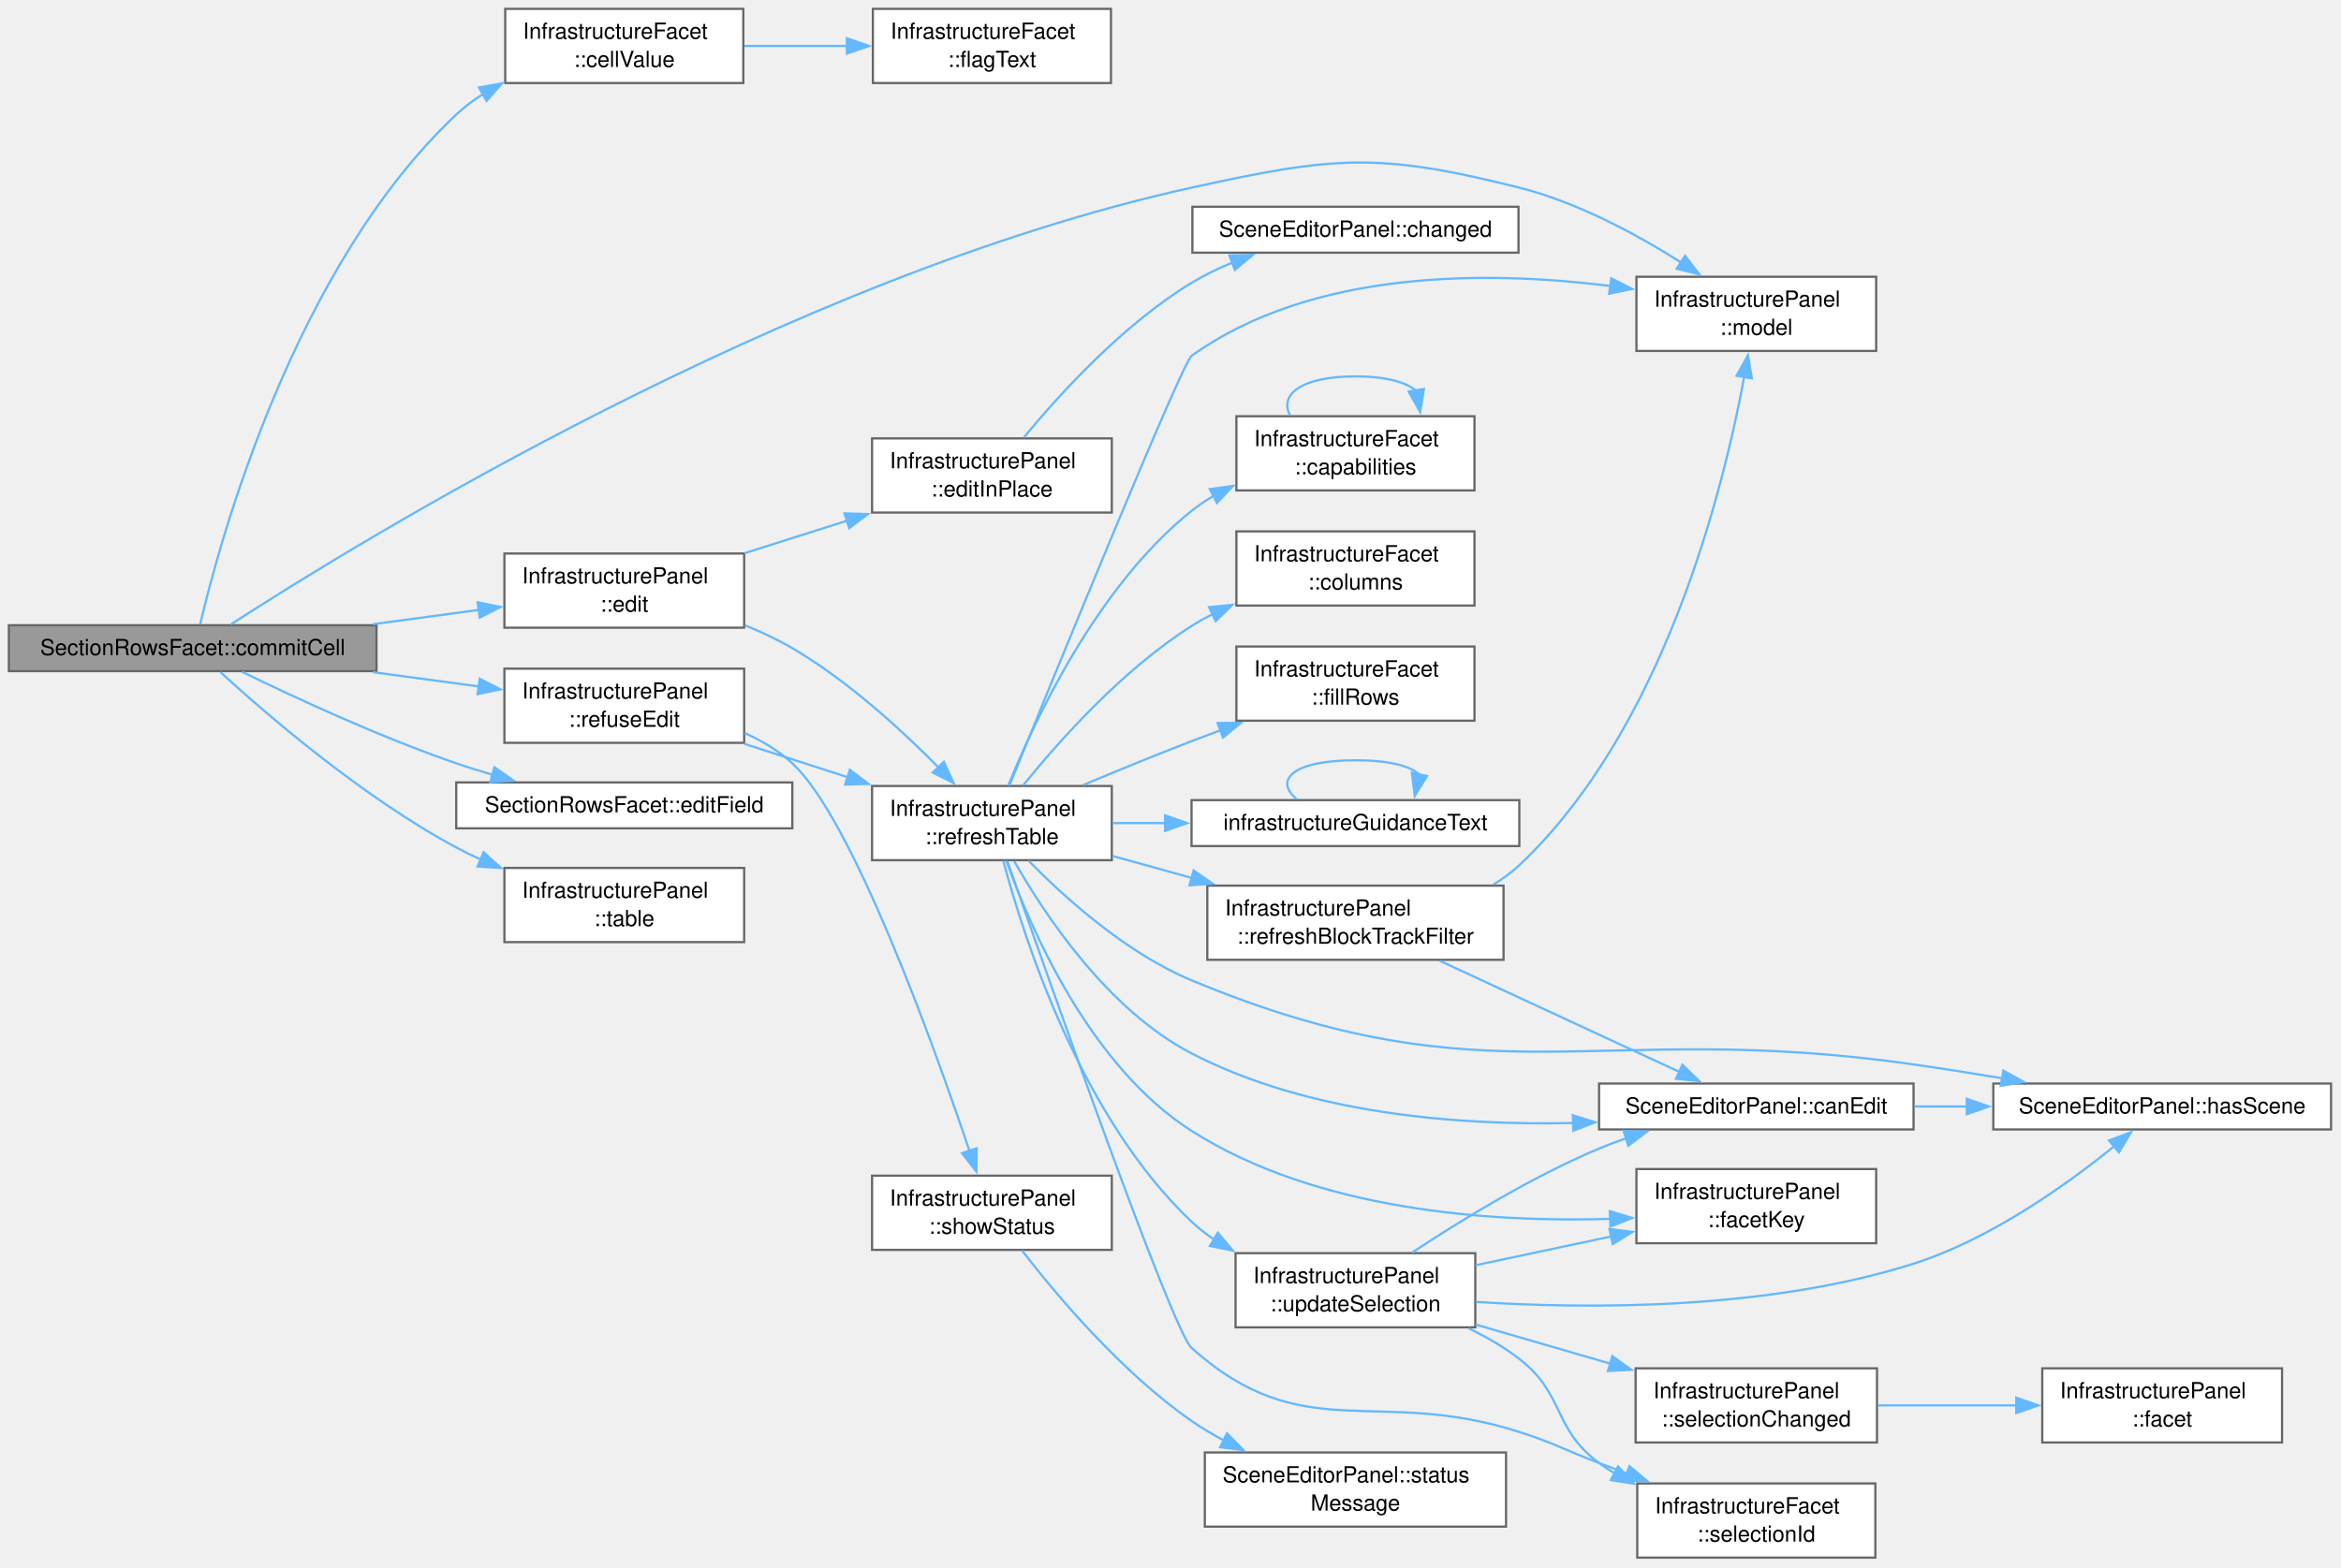
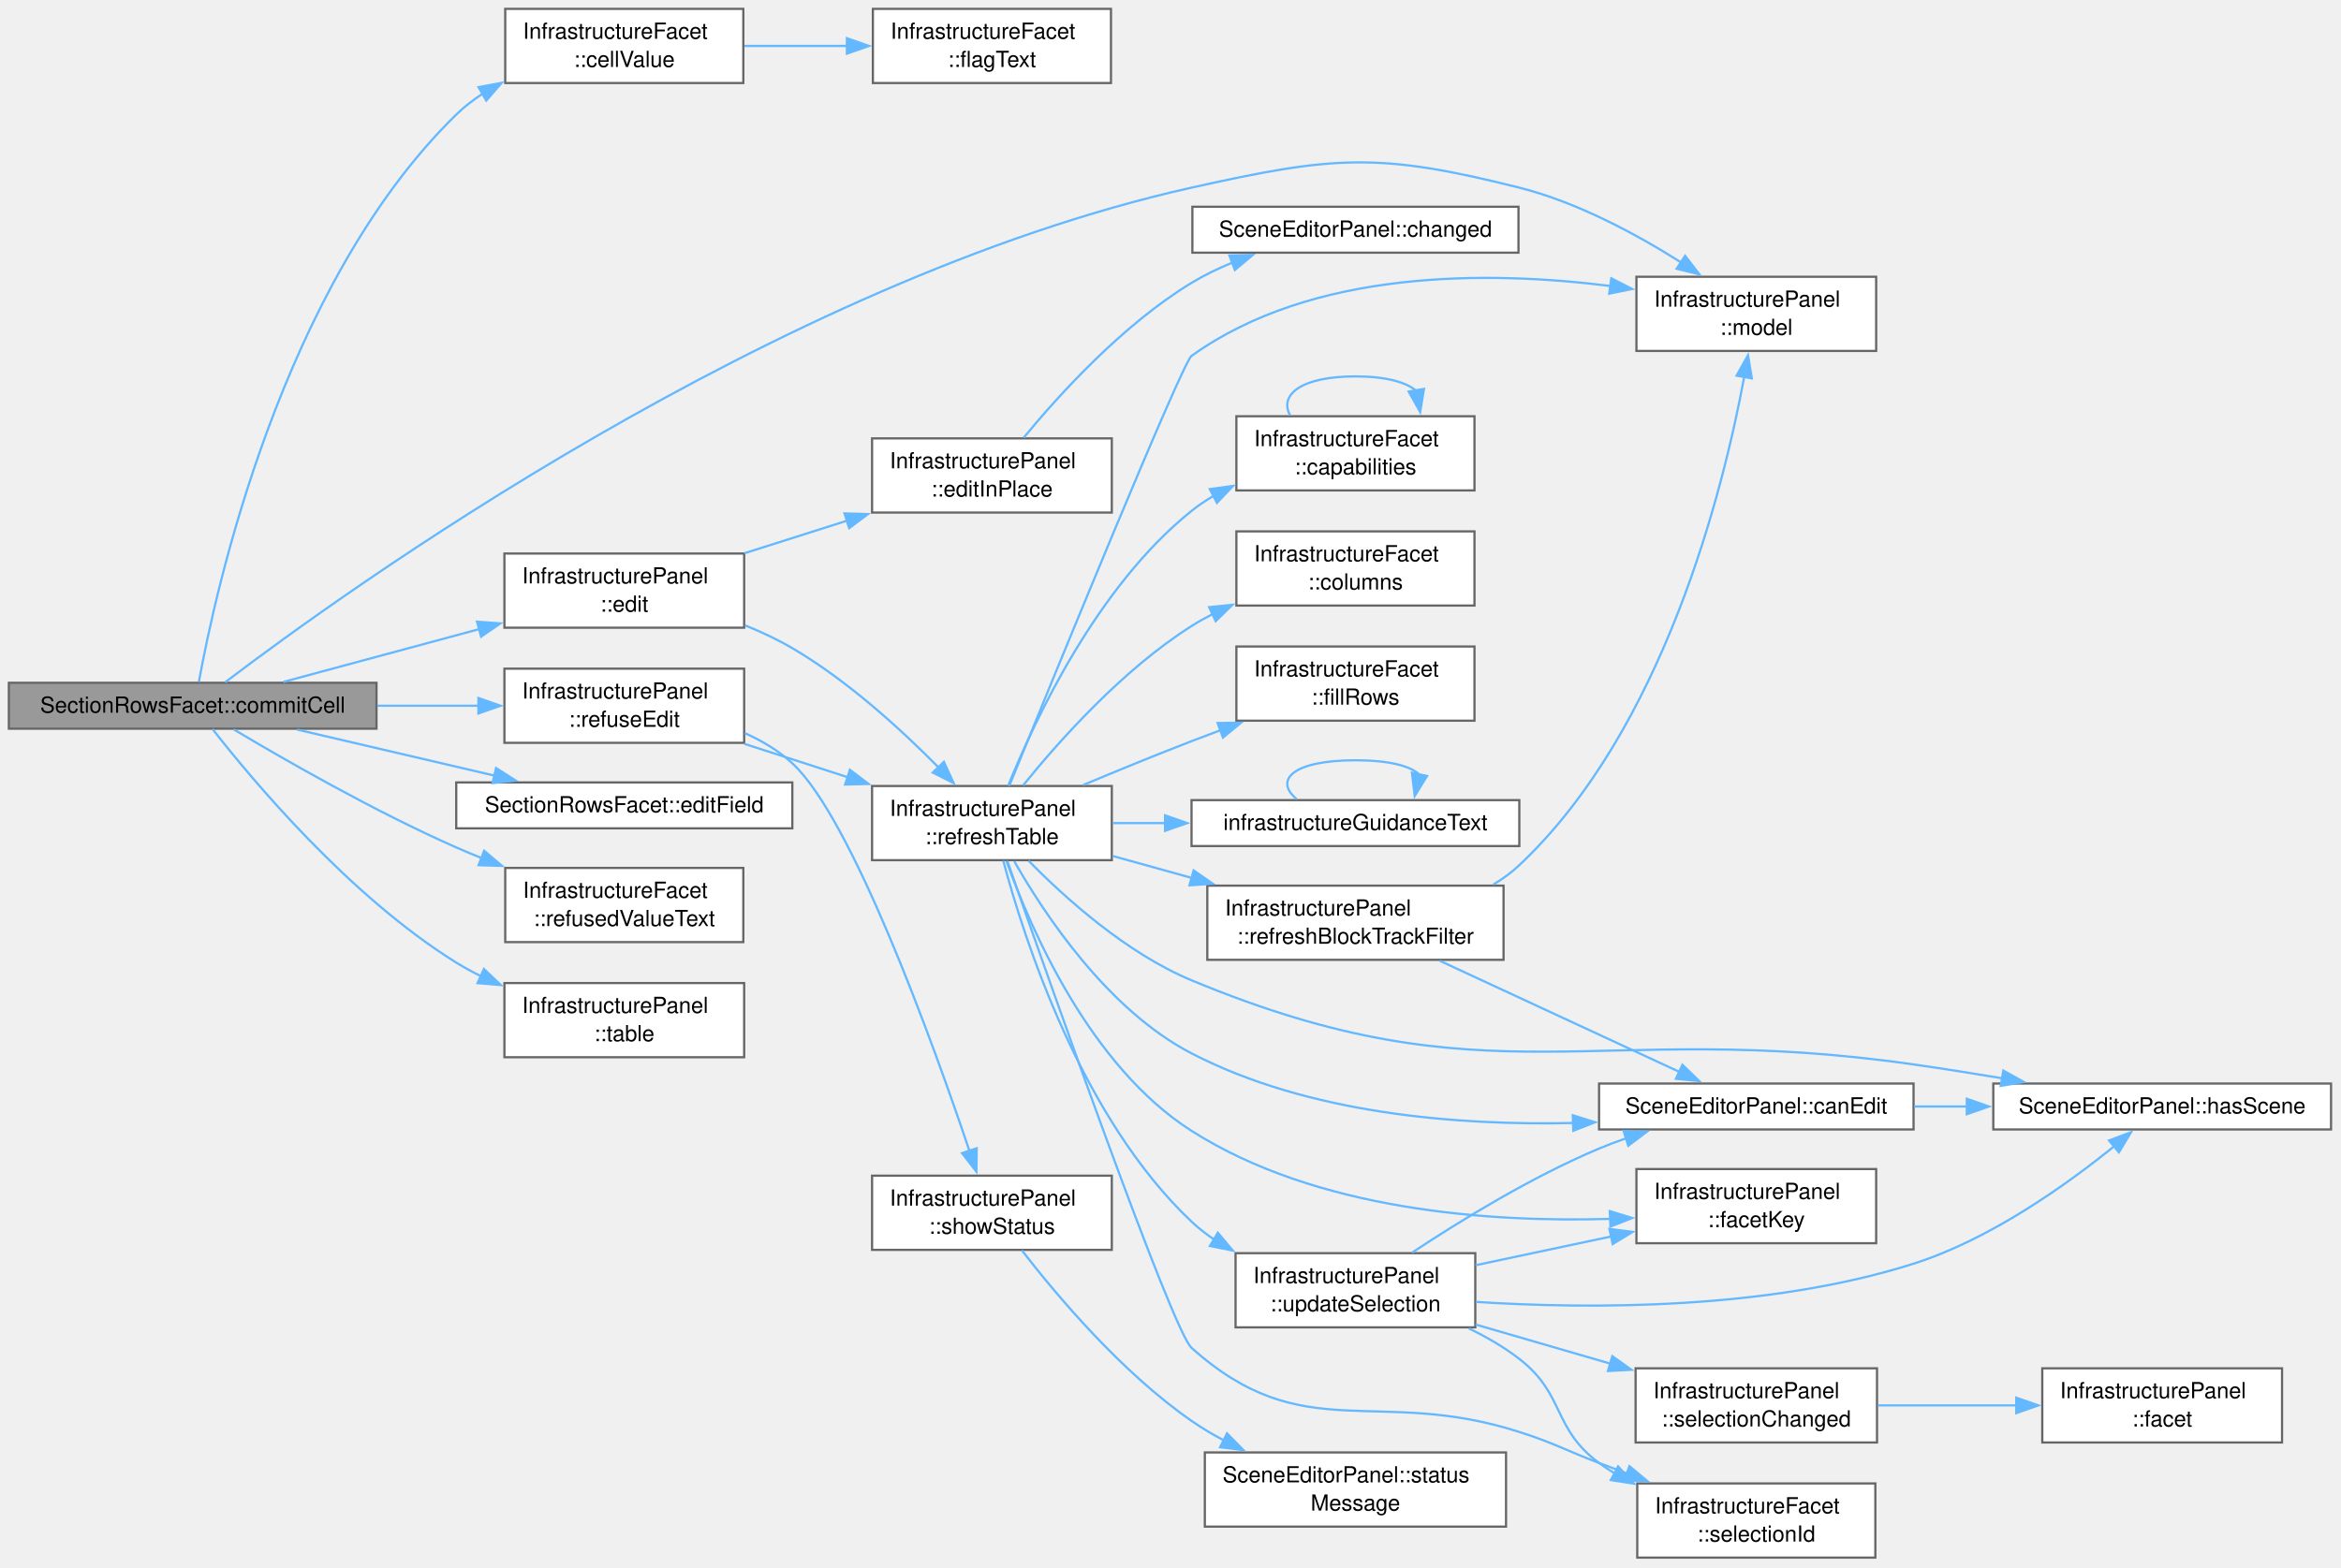
<svg xmlns="http://www.w3.org/2000/svg" xmlns:xlink="http://www.w3.org/1999/xlink" width="1057pt" height="708pt" viewBox="0.00 0.00 1057.00 708.00">
  <g id="graph0" class="graph" transform="scale(1 1) rotate(0) translate(4 703.5)">
    <g id="Node000001" class="node">
      <g id="a_Node000001">
        <a xlink:title="Takes the value of a cell that is no combo (cellValue()) into the item through editField().">
-           <polygon fill="#999999" stroke="#666666" points="166,-421.12 0,-421.12 0,-400.38 166,-400.38 166,-421.12" />
-           <text xml:space="preserve" text-anchor="middle" x="83" y="-407.62" font-family="Helvetica,sans-Serif" font-size="10.00">SectionRowsFacet::commitCell</text>
+           <polygon fill="#999999" stroke="#666666" points="166,-395.12 0,-395.12 0,-374.38 166,-374.38 166,-395.12" />
+           <text xml:space="preserve" text-anchor="middle" x="83" y="-381.62" font-family="Helvetica,sans-Serif" font-size="10.00">SectionRowsFacet::commitCell</text>
        </a>
      </g>
    </g>
    <g id="Node000002" class="node">
      <g id="a_Node000002">
        <a xlink:href="class_infrastructure_facet.html#a41463bc765631c1d8abb406c762b3187" target="_top" xlink:title="What an edited cell holds: its trimmed text, or for a check box (a cell with a check state) &quot;true&quot; or...">
          <polygon fill="white" stroke="#666666" points="331.62,-699.5 224.12,-699.5 224.12,-666 331.62,-666 331.62,-699.5" />
          <text xml:space="preserve" text-anchor="start" x="232.12" y="-686" font-family="Helvetica,sans-Serif" font-size="10.00">InfrastructureFacet</text>
          <text xml:space="preserve" text-anchor="middle" x="277.88" y="-673.25" font-family="Helvetica,sans-Serif" font-size="10.00">::cellValue</text>
        </a>
      </g>
    </g>
    <g id="edge1_Node000001_Node000002" class="edge">
      <g id="a_edge1_Node000001_Node000002">
        <a xlink:title=" ">
-           <path fill="none" stroke="#63b8ff" d="M86.37,-421.52C95.07,-458.65 128.65,-582.86 202,-651.75 205.68,-655.2 209.79,-658.3 214.15,-661.06" />
-           <polygon fill="#63b8ff" stroke="#63b8ff" points="212.25,-664.01 222.68,-665.87 215.69,-657.91 212.25,-664.01" />
+           <path fill="none" stroke="#63b8ff" d="M85.8,-395.55C92.97,-435.22 122.96,-574.56 202,-651.75 205.61,-655.27 209.67,-658.42 214,-661.22" />
+           <polygon fill="#63b8ff" stroke="#63b8ff" points="212.07,-664.15 222.49,-666.07 215.54,-658.07 212.07,-664.15" />
        </a>
      </g>
    </g>
    <g id="Node000004" class="node">
      <g id="a_Node000004">
        <a xlink:href="class_infrastructure_panel.html#a01a8c86d0644b2bdd52829f2ecca4d09" target="_top" xlink:title=" ">
          <polygon fill="white" stroke="#666666" points="332,-453.5 223.75,-453.5 223.75,-420 332,-420 332,-453.5" />
          <text xml:space="preserve" text-anchor="start" x="231.75" y="-440" font-family="Helvetica,sans-Serif" font-size="10.00">InfrastructurePanel</text>
          <text xml:space="preserve" text-anchor="middle" x="277.88" y="-427.25" font-family="Helvetica,sans-Serif" font-size="10.00">::edit</text>
        </a>
      </g>
    </g>
    <g id="edge3_Node000001_Node000004" class="edge">
      <g id="a_edge3_Node000001_Node000004">
        <a xlink:title=" ">
-           <path fill="none" stroke="#63b8ff" d="M164.4,-421.59C180.45,-423.75 197.12,-426 212.54,-428.08" />
-           <polygon fill="#63b8ff" stroke="#63b8ff" points="211.65,-431.49 222.03,-429.36 212.59,-424.55 211.65,-431.49" />
+           <path fill="none" stroke="#63b8ff" d="M123.96,-395.52C149.5,-402.41 183.19,-411.49 212.45,-419.38" />
+           <polygon fill="#63b8ff" stroke="#63b8ff" points="211.39,-422.72 221.96,-421.95 213.22,-415.96 211.39,-422.72" />
        </a>
      </g>
    </g>
    <g id="Node000015" class="node">
      <g id="a_Node000015">
        <a xlink:href="class_infrastructure_panel.html#a82af8a411d19611929adaf6d8d328450" target="_top" xlink:title="The model of the document; an empty scene without one.">
          <polygon fill="white" stroke="#666666" points="843.12,-578.5 734.88,-578.5 734.88,-545 843.12,-545 843.12,-578.5" />
          <text xml:space="preserve" text-anchor="start" x="742.88" y="-565" font-family="Helvetica,sans-Serif" font-size="10.00">InfrastructurePanel</text>
          <text xml:space="preserve" text-anchor="middle" x="789" y="-552.25" font-family="Helvetica,sans-Serif" font-size="10.00">::model</text>
        </a>
      </g>
    </g>
    <g id="edge30_Node000001_Node000015" class="edge">
      <g id="a_edge30_Node000001_Node000015">
        <a xlink:title=" ">
-           <path fill="none" stroke="#63b8ff" d="M100.23,-421.47C156.9,-458.19 352.43,-578.82 534,-618.75 598.24,-632.88 618.21,-634.81 682,-618.75 708.17,-612.16 734.92,-597.71 755,-585" />
+           <path fill="none" stroke="#63b8ff" d="M97.69,-395.37C150.27,-435.36 345.79,-576.74 534,-618.75 598.2,-633.08 618.21,-634.81 682,-618.75 708.17,-612.16 734.92,-597.71 755,-585" />
          <polygon fill="#63b8ff" stroke="#63b8ff" points="756.84,-587.98 763.3,-579.59 753.02,-582.12 756.84,-587.98" />
        </a>
      </g>
    </g>
    <g id="Node000021" class="node">
      <g id="a_Node000021">
        <a xlink:href="class_section_rows_facet.html#ac4cb39998d9c71017f912c4da99226e6" target="_top" xlink:title="Takes the value of a cell that is no combo into the item. The default has no such cell.">
          <polygon fill="white" stroke="#666666" points="353.75,-350.12 202,-350.12 202,-329.38 353.75,-329.38 353.75,-350.12" />
          <text xml:space="preserve" text-anchor="middle" x="277.88" y="-336.62" font-family="Helvetica,sans-Serif" font-size="10.00">SectionRowsFacet::editField</text>
        </a>
      </g>
    </g>
    <g id="edge29_Node000001_Node000021" class="edge">
      <g id="a_edge29_Node000001_Node000021">
        <a xlink:title=" ">
-           <path fill="none" stroke="#63b8ff" d="M105.32,-400.06C128.62,-388.69 167.29,-370.71 202,-358.75 207.33,-356.91 212.93,-355.17 218.57,-353.53" />
-           <polygon fill="#63b8ff" stroke="#63b8ff" points="219.23,-356.98 227.93,-350.93 217.36,-350.23 219.23,-356.98" />
+           <path fill="none" stroke="#63b8ff" d="M130.2,-373.97C156.96,-367.73 190.88,-359.81 219.36,-353.17" />
+           <polygon fill="#63b8ff" stroke="#63b8ff" points="219.97,-356.62 228.91,-350.94 218.38,-349.8 219.97,-356.62" />
        </a>
      </g>
    </g>
    <g id="Node000022" class="node">
      <g id="a_Node000022">
+         <a xlink:href="class_infrastructure_facet.html#aaeff095d03dd80ed6ba681cb9852f3a7" target="_top" xlink:title=" ">
+           <polygon fill="white" stroke="#666666" points="331.62,-311.5 224.12,-311.5 224.12,-278 331.62,-278 331.62,-311.5" />
+           <text xml:space="preserve" text-anchor="start" x="232.12" y="-298" font-family="Helvetica,sans-Serif" font-size="10.00">InfrastructureFacet</text>
+           <text xml:space="preserve" text-anchor="middle" x="277.88" y="-285.25" font-family="Helvetica,sans-Serif" font-size="10.00">::refusedValueText</text>
+         </a>
+       </g>
+     </g>
+     <g id="edge31_Node000001_Node000022" class="edge">
+       <g id="a_edge31_Node000001_Node000022">
+         <a xlink:title=" ">
+           <path fill="none" stroke="#63b8ff" d="M101.54,-374.06C124.19,-360.53 165.11,-337.03 202,-320.75 205.75,-319.1 209.63,-317.48 213.57,-315.91" />
+           <polygon fill="#63b8ff" stroke="#63b8ff" points="214.6,-319.26 222.68,-312.41 212.09,-312.73 214.6,-319.26" />
+         </a>
+       </g>
+     </g>
+     <g id="Node000023" class="node">
+       <g id="a_Node000023">
        <a xlink:href="class_infrastructure_panel.html#afe771b2db8b9514abd02da5eaba017c0" target="_top" xlink:title=" ">
          <polygon fill="white" stroke="#666666" points="332,-401.5 223.75,-401.5 223.75,-368 332,-368 332,-401.5" />
          <text xml:space="preserve" text-anchor="start" x="231.75" y="-388" font-family="Helvetica,sans-Serif" font-size="10.00">InfrastructurePanel</text>
          <text xml:space="preserve" text-anchor="middle" x="277.88" y="-375.25" font-family="Helvetica,sans-Serif" font-size="10.00">::refuseEdit</text>
        </a>
      </g>
    </g>
-     <g id="edge31_Node000001_Node000022" class="edge">
-       <g id="a_edge31_Node000001_Node000022">
-         <a xlink:title=" ">
-           <path fill="none" stroke="#63b8ff" d="M164.4,-399.91C180.45,-397.75 197.12,-395.5 212.54,-393.42" />
-           <polygon fill="#63b8ff" stroke="#63b8ff" points="212.59,-396.95 222.03,-392.14 211.65,-390.01 212.59,-396.95" />
-         </a>
-       </g>
-     </g>
-     <g id="Node000025" class="node">
-       <g id="a_Node000025">
+     <g id="edge32_Node000001_Node000023" class="edge">
+       <g id="a_edge32_Node000001_Node000023">
+         <a xlink:title=" ">
+           <path fill="none" stroke="#63b8ff" d="M166.36,-384.75C181.63,-384.75 197.38,-384.75 212.03,-384.75" />
+           <polygon fill="#63b8ff" stroke="#63b8ff" points="212.01,-388.25 222.01,-384.75 212.01,-381.25 212.01,-388.25" />
+         </a>
+       </g>
+     </g>
+     <g id="Node000026" class="node">
+       <g id="a_Node000026">
        <a xlink:href="class_infrastructure_panel.html#a73a2fc120255bc2db5c662b6d61de8ab" target="_top" xlink:title="The table that the facets fill; the panel owns it.">
-           <polygon fill="white" stroke="#666666" points="332,-311.5 223.75,-311.5 223.75,-278 332,-278 332,-311.5" />
-           <text xml:space="preserve" text-anchor="start" x="231.75" y="-298" font-family="Helvetica,sans-Serif" font-size="10.00">InfrastructurePanel</text>
-           <text xml:space="preserve" text-anchor="middle" x="277.88" y="-285.25" font-family="Helvetica,sans-Serif" font-size="10.00">::table</text>
-         </a>
-       </g>
-     </g>
-     <g id="edge35_Node000001_Node000025" class="edge">
-       <g id="a_edge35_Node000001_Node000025">
-         <a xlink:title=" ">
-           <path fill="none" stroke="#63b8ff" d="M95.52,-399.92C115.69,-381.46 159.33,-343.67 202,-320.75 205.61,-318.81 209.39,-316.97 213.25,-315.24" />
-           <polygon fill="#63b8ff" stroke="#63b8ff" points="214.35,-318.57 222.22,-311.47 211.64,-312.12 214.35,-318.57" />
+           <polygon fill="white" stroke="#666666" points="332,-259.5 223.75,-259.5 223.75,-226 332,-226 332,-259.5" />
+           <text xml:space="preserve" text-anchor="start" x="231.75" y="-246" font-family="Helvetica,sans-Serif" font-size="10.00">InfrastructurePanel</text>
+           <text xml:space="preserve" text-anchor="middle" x="277.88" y="-233.25" font-family="Helvetica,sans-Serif" font-size="10.00">::table</text>
+         </a>
+       </g>
+     </g>
+     <g id="edge36_Node000001_Node000026" class="edge">
+       <g id="a_edge36_Node000001_Node000026">
+         <a xlink:title=" ">
+           <path fill="none" stroke="#63b8ff" d="M91.98,-374.2C109.51,-351.73 153.67,-298.75 202,-268.75 205.54,-266.55 209.29,-264.51 213.15,-262.62" />
+           <polygon fill="#63b8ff" stroke="#63b8ff" points="214.49,-265.86 222.18,-258.58 211.62,-259.47 214.49,-265.86" />
        </a>
      </g>
    </g>
    <g id="Node000003" class="node">
      <g id="a_Node000003">
        <a xlink:href="class_infrastructure_facet.html#a9760eaef45f7754a6a786e578f1dc455" target="_top" xlink:title="The text of a flag: &quot;true&quot; or &quot;false&quot;.">
          <polygon fill="white" stroke="#666666" points="497.62,-699.5 390.12,-699.5 390.12,-666 497.62,-666 497.62,-699.5" />
          <text xml:space="preserve" text-anchor="start" x="398.12" y="-686" font-family="Helvetica,sans-Serif" font-size="10.00">InfrastructureFacet</text>
          <text xml:space="preserve" text-anchor="middle" x="443.88" y="-673.25" font-family="Helvetica,sans-Serif" font-size="10.00">::flagText</text>
        </a>
      </g>
    </g>
    <g id="edge2_Node000002_Node000003" class="edge">
      <g id="a_edge2_Node000002_Node000003">
        <a xlink:title=" ">
          <path fill="none" stroke="#63b8ff" d="M332.12,-682.75C347.02,-682.75 363.38,-682.75 378.83,-682.75" />
          <polygon fill="#63b8ff" stroke="#63b8ff" points="378.38,-686.25 388.38,-682.75 378.38,-679.25 378.38,-686.25" />
        </a>
      </g>
    </g>
    <g id="Node000005" class="node">
      <g id="a_Node000005">
        <a xlink:href="class_infrastructure_panel.html#a43eebc6c38b4a076554d434bc3d42846" target="_top" xlink:title=" ">
          <polygon fill="white" stroke="#666666" points="498,-505.5 389.75,-505.5 389.75,-472 498,-472 498,-505.5" />
          <text xml:space="preserve" text-anchor="start" x="397.75" y="-492" font-family="Helvetica,sans-Serif" font-size="10.00">InfrastructurePanel</text>
          <text xml:space="preserve" text-anchor="middle" x="443.88" y="-479.25" font-family="Helvetica,sans-Serif" font-size="10.00">::editInPlace</text>
        </a>
      </g>
    </g>
    <g id="edge4_Node000004_Node000005" class="edge">
      <g id="a_edge4_Node000004_Node000005">
        <a xlink:title=" ">
          <path fill="none" stroke="#63b8ff" d="M332.12,-453.63C346.87,-458.31 363.05,-463.44 378.36,-468.3" />
          <polygon fill="#63b8ff" stroke="#63b8ff" points="377.3,-471.63 387.89,-471.32 379.42,-464.96 377.3,-471.63" />
        </a>
      </g>
    </g>
    <g id="Node000007" class="node">
      <g id="a_Node000007">
        <a xlink:href="class_infrastructure_panel.html#a0c87b611dfdbee714133398d548be696" target="_top" xlink:title="The same as refresh(bool) without the state of the combo and the add button. The facets call it after...">
          <polygon fill="white" stroke="#666666" points="498,-348.5 389.75,-348.5 389.75,-315 498,-315 498,-348.5" />
          <text xml:space="preserve" text-anchor="start" x="397.75" y="-335" font-family="Helvetica,sans-Serif" font-size="10.00">InfrastructurePanel</text>
          <text xml:space="preserve" text-anchor="middle" x="443.88" y="-322.25" font-family="Helvetica,sans-Serif" font-size="10.00">::refreshTable</text>
        </a>
      </g>
    </g>
    <g id="edge6_Node000004_Node000007" class="edge">
      <g id="a_edge6_Node000004_Node000007">
        <a xlink:title=" ">
          <path fill="none" stroke="#63b8ff" d="M332.39,-421.07C339.78,-418.08 347.1,-414.64 353.75,-410.75 378.74,-396.11 403.07,-373.84 419.98,-356.67" />
          <polygon fill="#63b8ff" stroke="#63b8ff" points="422.18,-359.43 426.6,-349.8 417.14,-354.57 422.18,-359.43" />
        </a>
      </g>
    </g>
    <g id="Node000006" class="node">
      <g id="a_Node000006">
        <a xlink:href="class_scene_editor_panel.html#ab57b6ba8b04710b122cf09ac57e34b52" target="_top" xlink:title="The panel has changed the document. Emitted after SceneDocument::changed().">
          <polygon fill="white" stroke="#666666" points="681.62,-610.12 534.38,-610.12 534.38,-589.38 681.62,-589.38 681.62,-610.12" />
          <text xml:space="preserve" text-anchor="middle" x="608" y="-596.62" font-family="Helvetica,sans-Serif" font-size="10.00">SceneEditorPanel::changed</text>
        </a>
      </g>
    </g>
    <g id="edge5_Node000005_Node000006" class="edge">
      <g id="a_edge5_Node000005_Node000006">
        <a xlink:title=" ">
          <path fill="none" stroke="#63b8ff" d="M458.22,-505.84C474.27,-525.32 502.95,-556.9 534,-575.75 539.7,-579.21 545.95,-582.23 552.33,-584.86" />
          <polygon fill="#63b8ff" stroke="#63b8ff" points="551.09,-588.13 561.69,-588.37 553.56,-581.58 551.09,-588.13" />
        </a>
      </g>
    </g>
    <g id="Node000008" class="node">
      <g id="a_Node000008">
        <a xlink:href="class_scene_editor_panel.html#a1a8b6da5077b8326131e15cb93ce964b" target="_top" xlink:title="False while no scene is loaded or a run uses it.">
          <polygon fill="white" stroke="#666666" points="860,-214.12 718,-214.12 718,-193.38 860,-193.38 860,-214.12" />
          <text xml:space="preserve" text-anchor="middle" x="789" y="-200.62" font-family="Helvetica,sans-Serif" font-size="10.00">SceneEditorPanel::canEdit</text>
        </a>
      </g>
    </g>
    <g id="edge7_Node000007_Node000008" class="edge">
      <g id="a_edge7_Node000007_Node000008">
        <a xlink:title=" ">
          <path fill="none" stroke="#63b8ff" d="M453.96,-314.5C467.69,-290.38 496.21,-247.34 534,-227.75 586.94,-200.31 654.44,-195.09 706.55,-196.31" />
          <polygon fill="#63b8ff" stroke="#63b8ff" points="706.14,-199.8 716.25,-196.63 706.37,-192.8 706.14,-199.8" />
        </a>
      </g>
    </g>
    <g id="Node000009" class="node">
      <g id="a_Node000009">
        <a xlink:href="class_scene_editor_panel.html#af9647734cc3da5fead984dc7c8b70c0f" target="_top" xlink:title="True when a scene is loaded.">
          <polygon fill="white" stroke="#666666" points="1048.5,-214.12 896,-214.12 896,-193.38 1048.5,-193.38 1048.5,-214.12" />
          <text xml:space="preserve" text-anchor="middle" x="972.25" y="-200.62" font-family="Helvetica,sans-Serif" font-size="10.00">SceneEditorPanel::hasScene</text>
        </a>
      </g>
    </g>
    <g id="edge14_Node000007_Node000009" class="edge">
      <g id="a_edge14_Node000007_Node000009">
        <a xlink:title=" ">
          <path fill="none" stroke="#63b8ff" d="M460.44,-314.73C476.92,-297.91 504.59,-272.99 534,-260.75 668.67,-204.7 715.61,-243.48 860,-222.75 873.03,-220.88 886.89,-218.68 900.23,-216.46" />
          <polygon fill="#63b8ff" stroke="#63b8ff" points="900.53,-219.96 909.8,-214.84 899.36,-213.06 900.53,-219.96" />
        </a>
      </g>
    </g>
    <g id="Node000010" class="node">
      <g id="a_Node000010">
        <a xlink:href="class_infrastructure_facet.html#a1918c6757b3db77a5ea28ed59e76353a" target="_top" xlink:title="The controls that the panel shows for this facet. The default is none.">
          <polygon fill="white" stroke="#666666" points="661.75,-515.5 554.25,-515.5 554.25,-482 661.75,-482 661.75,-515.5" />
          <text xml:space="preserve" text-anchor="start" x="562.25" y="-502" font-family="Helvetica,sans-Serif" font-size="10.00">InfrastructureFacet</text>
          <text xml:space="preserve" text-anchor="middle" x="608" y="-489.25" font-family="Helvetica,sans-Serif" font-size="10.00">::capabilities</text>
        </a>
      </g>
    </g>
    <g id="edge9_Node000007_Node000010" class="edge">
      <g id="a_edge9_Node000007_Node000010">
        <a xlink:title=" ">
          <path fill="none" stroke="#63b8ff" d="M451.21,-348.64C463.05,-378 491.26,-438.56 534,-472.75 537.09,-475.22 540.43,-477.47 543.92,-479.51" />
          <polygon fill="#63b8ff" stroke="#63b8ff" points="542.26,-482.58 552.75,-484.04 545.45,-476.36 542.26,-482.58" />
        </a>
      </g>
    </g>
    <g id="Node000011" class="node">
      <g id="a_Node000011">
        <a xlink:href="class_infrastructure_facet.html#a1bcf515fa43eaf66f879c75970f36875" target="_top" xlink:title="The headers of the table.">
          <polygon fill="white" stroke="#666666" points="661.75,-463.5 554.25,-463.5 554.25,-430 661.75,-430 661.75,-463.5" />
          <text xml:space="preserve" text-anchor="start" x="562.25" y="-450" font-family="Helvetica,sans-Serif" font-size="10.00">InfrastructureFacet</text>
          <text xml:space="preserve" text-anchor="middle" x="608" y="-437.25" font-family="Helvetica,sans-Serif" font-size="10.00">::columns</text>
        </a>
      </g>
    </g>
    <g id="edge11_Node000007_Node000011" class="edge">
      <g id="a_edge11_Node000007_Node000011">
        <a xlink:title=" ">
          <path fill="none" stroke="#63b8ff" d="M457.93,-348.76C473.92,-368.55 502.76,-401.01 534,-420.75 537.07,-422.69 540.31,-424.51 543.64,-426.21" />
          <polygon fill="#63b8ff" stroke="#63b8ff" points="541.93,-429.28 552.47,-430.34 544.89,-422.94 541.93,-429.28" />
        </a>
      </g>
    </g>
    <g id="Node000012" class="node">
      <g id="a_Node000012">
        <a xlink:href="class_infrastructure_panel.html#afb09d53bfc86597cdcee9e0b586e9792" target="_top" xlink:title="The key of the chosen facet, one of facetKeys().">
          <polygon fill="white" stroke="#666666" points="843.12,-175.5 734.88,-175.5 734.88,-142 843.12,-142 843.12,-175.5" />
          <text xml:space="preserve" text-anchor="start" x="742.88" y="-162" font-family="Helvetica,sans-Serif" font-size="10.00">InfrastructurePanel</text>
          <text xml:space="preserve" text-anchor="middle" x="789" y="-149.25" font-family="Helvetica,sans-Serif" font-size="10.00">::facetKey</text>
        </a>
      </g>
    </g>
    <g id="edge12_Node000007_Node000012" class="edge">
      <g id="a_edge12_Node000007_Node000012">
        <a xlink:title=" ">
          <path fill="none" stroke="#63b8ff" d="M450.43,-314.63C461.21,-284.4 488.05,-222 534,-192.75 590.59,-156.73 668.63,-151.34 723.22,-153" />
          <polygon fill="#63b8ff" stroke="#63b8ff" points="722.85,-156.49 732.99,-153.4 723.13,-149.5 722.85,-156.49" />
        </a>
      </g>
    </g>
    <g id="Node000013" class="node">
      <g id="a_Node000013">
        <a xlink:href="class_infrastructure_facet.html#abde7ecdd5e31bdfe8ef5fa76ba0e759f" target="_top" xlink:title=" ">
          <polygon fill="white" stroke="#666666" points="661.75,-411.5 554.25,-411.5 554.25,-378 661.75,-378 661.75,-411.5" />
          <text xml:space="preserve" text-anchor="start" x="562.25" y="-398" font-family="Helvetica,sans-Serif" font-size="10.00">InfrastructureFacet</text>
          <text xml:space="preserve" text-anchor="middle" x="608" y="-385.25" font-family="Helvetica,sans-Serif" font-size="10.00">::fillRows</text>
        </a>
      </g>
    </g>
    <g id="edge13_Node000007_Node000013" class="edge">
      <g id="a_edge13_Node000007_Node000013">
        <a xlink:title=" ">
          <path fill="none" stroke="#63b8ff" d="M485.07,-348.95C500.33,-355.34 517.9,-362.54 534,-368.75 538.31,-370.41 542.77,-372.09 547.27,-373.76" />
          <polygon fill="#63b8ff" stroke="#63b8ff" points="545.77,-376.94 556.37,-377.09 548.18,-370.37 545.77,-376.94" />
        </a>
      </g>
    </g>
    <g id="Node000014" class="node">
      <g id="a_Node000014">
        <a xlink:href="_infrastructure_guidance_8cpp.html#a38d021c05876cb3015e8f9f3f4c94c48" target="_top" xlink:title=" ">
          <polygon fill="white" stroke="#666666" points="682,-342.12 534,-342.12 534,-321.38 682,-321.38 682,-342.12" />
          <text xml:space="preserve" text-anchor="middle" x="608" y="-328.62" font-family="Helvetica,sans-Serif" font-size="10.00">infrastructureGuidanceText</text>
        </a>
      </g>
    </g>
    <g id="edge15_Node000007_Node000014" class="edge">
      <g id="a_edge15_Node000007_Node000014">
        <a xlink:title=" ">
          <path fill="none" stroke="#63b8ff" d="M498.41,-331.75C506.06,-331.75 514.08,-331.75 522.15,-331.75" />
          <polygon fill="#63b8ff" stroke="#63b8ff" points="522.04,-335.25 532.04,-331.75 522.04,-328.25 522.04,-335.25" />
        </a>
      </g>
    </g>
    <g id="edge17_Node000007_Node000015" class="edge">
      <g id="a_edge17_Node000007_Node000015">
        <a xlink:title=" ">
          <path fill="none" stroke="#63b8ff" d="M451.77,-348.73C471.96,-398.33 529.74,-539.69 534,-542.75 588.6,-581.97 667.93,-581.31 723.36,-574.3" />
          <polygon fill="#63b8ff" stroke="#63b8ff" points="723.53,-577.81 732.96,-572.98 722.58,-570.88 723.53,-577.81" />
        </a>
      </g>
    </g>
    <g id="Node000016" class="node">
      <g id="a_Node000016">
        <a xlink:href="class_infrastructure_panel.html#a372635fb6d8c1c16b14aa9489d21c5f8" target="_top" xlink:title="Lists the tracks that blocks can be filtered on again and keeps the chosen track where it still exist...">
          <polygon fill="white" stroke="#666666" points="674.88,-303.5 541.12,-303.5 541.12,-270 674.88,-270 674.88,-303.5" />
          <text xml:space="preserve" text-anchor="start" x="549.12" y="-290" font-family="Helvetica,sans-Serif" font-size="10.00">InfrastructurePanel</text>
          <text xml:space="preserve" text-anchor="middle" x="608" y="-277.25" font-family="Helvetica,sans-Serif" font-size="10.00">::refreshBlockTrackFilter</text>
        </a>
      </g>
    </g>
    <g id="edge18_Node000007_Node000016" class="edge">
      <g id="a_edge18_Node000007_Node000016">
        <a xlink:title=" ">
          <path fill="none" stroke="#63b8ff" d="M498.41,-316.89C509.85,-313.72 522.12,-310.31 534.15,-306.97" />
          <polygon fill="#63b8ff" stroke="#63b8ff" points="534.93,-310.39 543.63,-304.34 533.06,-303.64 534.93,-310.39" />
        </a>
      </g>
    </g>
    <g id="Node000017" class="node">
      <g id="a_Node000017">
        <a xlink:href="class_infrastructure_facet.html#a236bf728d7cfc10f94d25c5e862252b2" target="_top" xlink:title=" ">
          <polygon fill="white" stroke="#666666" points="842.75,-33.5 735.25,-33.5 735.25,0 842.75,0 842.75,-33.5" />
          <text xml:space="preserve" text-anchor="start" x="743.25" y="-20" font-family="Helvetica,sans-Serif" font-size="10.00">InfrastructureFacet</text>
          <text xml:space="preserve" text-anchor="middle" x="789" y="-7.25" font-family="Helvetica,sans-Serif" font-size="10.00">::selectionId</text>
        </a>
      </g>
    </g>
    <g id="edge21_Node000007_Node000017" class="edge">
      <g id="a_edge21_Node000007_Node000017">
        <a xlink:title=" ">
          <path fill="none" stroke="#63b8ff" d="M450.84,-314.6C469.37,-261.44 525.29,-102.57 534,-94.75 584.55,-49.4 617.35,-77.54 682,-56.75 698.34,-51.49 701.95,-48.85 718,-42.75 722.11,-41.19 726.36,-39.58 730.64,-37.98" />
          <polygon fill="#63b8ff" stroke="#63b8ff" points="731.72,-41.31 739.86,-34.52 729.26,-34.75 731.72,-41.31" />
        </a>
      </g>
    </g>
    <g id="Node000018" class="node">
      <g id="a_Node000018">
        <a xlink:href="class_infrastructure_panel.html#aa5c4d490988f68fa3f7085752c78e400" target="_top" xlink:title="Takes the selected row as the selection, tells selectionChanged, and shows the controls that depend o...">
          <polygon fill="white" stroke="#666666" points="662.12,-137.5 553.88,-137.5 553.88,-104 662.12,-104 662.12,-137.5" />
          <text xml:space="preserve" text-anchor="start" x="561.88" y="-124" font-family="Helvetica,sans-Serif" font-size="10.00">InfrastructurePanel</text>
          <text xml:space="preserve" text-anchor="middle" x="608" y="-111.25" font-family="Helvetica,sans-Serif" font-size="10.00">::updateSelection</text>
        </a>
      </g>
    </g>
    <g id="edge22_Node000007_Node000018" class="edge">
      <g id="a_edge22_Node000007_Node000018">
        <a xlink:title=" ">
          <path fill="none" stroke="#63b8ff" d="M449,-314.72C458.32,-279.66 484.16,-198.77 534,-151.75 537.09,-148.84 540.49,-146.18 544.08,-143.75" />
          <polygon fill="#63b8ff" stroke="#63b8ff" points="545.87,-146.76 552.67,-138.64 542.29,-140.75 545.87,-146.76" />
        </a>
      </g>
    </g>
    <g id="edge8_Node000008_Node000009" class="edge">
      <g id="a_edge8_Node000008_Node000009">
        <a xlink:title=" ">
          <path fill="none" stroke="#63b8ff" d="M860.34,-203.75C868.18,-203.75 876.24,-203.75 884.26,-203.75" />
          <polygon fill="#63b8ff" stroke="#63b8ff" points="884.04,-207.25 894.04,-203.75 884.04,-200.25 884.04,-207.25" />
        </a>
      </g>
    </g>
    <g id="edge10_Node000010_Node000010" class="edge">
      <g id="a_edge10_Node000010_Node000010">
        <a xlink:title=" ">
          <path fill="none" stroke="#63b8ff" d="M578.5,-515.91C573.48,-525.12 583.32,-533.5 608,-533.5 621.88,-533.5 631.07,-530.85 635.56,-526.89" />
          <polygon fill="#63b8ff" stroke="#63b8ff" points="638.94,-527.86 637.24,-517.4 632.05,-526.64 638.94,-527.86" />
        </a>
      </g>
    </g>
    <g id="edge16_Node000014_Node000014" class="edge">
      <g id="a_edge16_Node000014_Node000014">
        <a xlink:title=" ">
          <path fill="none" stroke="#63b8ff" d="M581.55,-342.52C570.98,-351.18 579.79,-360.12 608,-360.12 623.43,-360.12 633.05,-357.45 636.88,-353.61" />
          <polygon fill="#63b8ff" stroke="#63b8ff" points="640.33,-353.02 634.77,-344 633.5,-354.52 640.33,-353.02" />
        </a>
      </g>
    </g>
    <g id="edge19_Node000016_Node000008" class="edge">
      <g id="a_edge19_Node000016_Node000008">
        <a xlink:title=" ">
          <path fill="none" stroke="#63b8ff" d="M646.09,-269.55C677.97,-254.77 723.54,-233.64 754.37,-219.34" />
          <polygon fill="#63b8ff" stroke="#63b8ff" points="755.64,-222.61 763.24,-215.23 752.7,-216.26 755.64,-222.61" />
        </a>
      </g>
    </g>
    <g id="edge20_Node000016_Node000015" class="edge">
      <g id="a_edge20_Node000016_Node000015">
        <a xlink:title=" ">
          <path fill="none" stroke="#63b8ff" d="M670.26,-304C674.5,-306.53 678.47,-309.43 682,-312.75 747.24,-374.17 774.1,-482.27 783.56,-533.41" />
          <polygon fill="#63b8ff" stroke="#63b8ff" points="780.08,-533.82 785.25,-543.07 786.98,-532.61 780.08,-533.82" />
        </a>
      </g>
    </g>
    <g id="edge23_Node000018_Node000008" class="edge">
      <g id="a_edge23_Node000018_Node000008">
        <a xlink:title=" ">
          <path fill="none" stroke="#63b8ff" d="M633.55,-137.74C655.02,-151.95 687.45,-171.91 718,-184.75 722,-186.43 726.19,-188 730.45,-189.47" />
          <polygon fill="#63b8ff" stroke="#63b8ff" points="729.07,-192.7 739.66,-192.42 731.2,-186.03 729.07,-192.7" />
        </a>
      </g>
    </g>
    <g id="edge25_Node000018_Node000009" class="edge">
      <g id="a_edge25_Node000018_Node000009">
        <a xlink:title=" ">
          <path fill="none" stroke="#63b8ff" d="M662.31,-115.5C714.1,-112.19 794.31,-111.86 860,-132.75 894.84,-143.83 929.47,-168.68 950.61,-185.83" />
          <polygon fill="#63b8ff" stroke="#63b8ff" points="948.25,-188.41 958.17,-192.12 952.73,-183.04 948.25,-188.41" />
        </a>
      </g>
    </g>
    <g id="edge24_Node000018_Node000012" class="edge">
      <g id="a_edge24_Node000018_Node000012">
        <a xlink:title=" ">
          <path fill="none" stroke="#63b8ff" d="M662.22,-132.05C681.44,-136.13 703.33,-140.78 723.42,-145.04" />
          <polygon fill="#63b8ff" stroke="#63b8ff" points="722.69,-148.46 733.19,-147.12 724.14,-141.61 722.69,-148.46" />
        </a>
      </g>
    </g>
    <g id="edge28_Node000018_Node000017" class="edge">
      <g id="a_edge28_Node000018_Node000017">
        <a xlink:title=" ">
          <path fill="none" stroke="#63b8ff" d="M659.22,-103.52C667.24,-99.64 675.14,-95.06 682,-89.75 702.8,-73.63 696.84,-58.39 718,-42.75 720.28,-41.06 722.68,-39.48 725.17,-37.98" />
          <polygon fill="#63b8ff" stroke="#63b8ff" points="726.59,-41.19 733.76,-33.39 723.29,-35.02 726.59,-41.19" />
        </a>
      </g>
    </g>
    <g id="Node000019" class="node">
      <g id="a_Node000019">
        <a xlink:href="class_infrastructure_panel.html#a9b4bd64176552b66de1c20d4e5dec616" target="_top" xlink:title=" ">
          <polygon fill="white" stroke="#666666" points="843.5,-85.5 734.5,-85.5 734.5,-52 843.5,-52 843.5,-85.5" />
          <text xml:space="preserve" text-anchor="start" x="742.5" y="-72" font-family="Helvetica,sans-Serif" font-size="10.00">InfrastructurePanel</text>
          <text xml:space="preserve" text-anchor="middle" x="789" y="-59.25" font-family="Helvetica,sans-Serif" font-size="10.00">::selectionChanged</text>
        </a>
      </g>
    </g>
    <g id="edge26_Node000018_Node000019" class="edge">
      <g id="a_edge26_Node000018_Node000019">
        <a xlink:title=" ">
          <path fill="none" stroke="#63b8ff" d="M662.22,-105.29C681.35,-99.73 703.14,-93.4 723.15,-87.59" />
          <polygon fill="#63b8ff" stroke="#63b8ff" points="723.98,-90.99 732.6,-84.84 722.02,-84.27 723.98,-90.99" />
        </a>
      </g>
    </g>
    <g id="Node000020" class="node">
      <g id="a_Node000020">
        <a xlink:href="class_infrastructure_panel.html#a1ede3387c827781076354d8e8b2d4173" target="_top" xlink:title="The facet with this key, or null. The panel keeps it.">
          <polygon fill="white" stroke="#666666" points="1026.38,-85.5 918.12,-85.5 918.12,-52 1026.38,-52 1026.38,-85.5" />
          <text xml:space="preserve" text-anchor="start" x="926.12" y="-72" font-family="Helvetica,sans-Serif" font-size="10.00">InfrastructurePanel</text>
          <text xml:space="preserve" text-anchor="middle" x="972.25" y="-59.25" font-family="Helvetica,sans-Serif" font-size="10.00">::facet</text>
        </a>
      </g>
    </g>
    <g id="edge27_Node000019_Node000020" class="edge">
      <g id="a_edge27_Node000019_Node000020">
        <a xlink:title=" ">
          <path fill="none" stroke="#63b8ff" d="M843.89,-68.75C863.52,-68.75 885.92,-68.75 906.4,-68.75" />
          <polygon fill="#63b8ff" stroke="#63b8ff" points="906.37,-72.25 916.37,-68.75 906.37,-65.25 906.37,-72.25" />
        </a>
      </g>
    </g>
-     <g id="edge32_Node000022_Node000007" class="edge">
-       <g id="a_edge32_Node000022_Node000007">
+     <g id="edge33_Node000023_Node000007" class="edge">
+       <g id="a_edge33_Node000023_Node000007">
        <a xlink:title=" ">
          <path fill="none" stroke="#63b8ff" d="M332.12,-367.54C347.09,-362.7 363.53,-357.39 379.05,-352.38" />
          <polygon fill="#63b8ff" stroke="#63b8ff" points="379.74,-355.83 388.18,-349.43 377.58,-349.17 379.74,-355.83" />
        </a>
      </g>
    </g>
-     <g id="Node000023" class="node">
-       <g id="a_Node000023">
+     <g id="Node000024" class="node">
+       <g id="a_Node000024">
        <a xlink:href="class_infrastructure_panel.html#adceee517b3c2ddee88aa4f085f541b74" target="_top" xlink:title="Shows a message in the status line of the window for timeoutMs milliseconds, through statusMessage().">
          <polygon fill="white" stroke="#666666" points="498,-172.5 389.75,-172.5 389.75,-139 498,-139 498,-172.5" />
          <text xml:space="preserve" text-anchor="start" x="397.75" y="-159" font-family="Helvetica,sans-Serif" font-size="10.00">InfrastructurePanel</text>
          <text xml:space="preserve" text-anchor="middle" x="443.88" y="-146.25" font-family="Helvetica,sans-Serif" font-size="10.00">::showStatus</text>
        </a>
      </g>
    </g>
-     <g id="edge33_Node000022_Node000023" class="edge">
-       <g id="a_edge33_Node000022_Node000023">
+     <g id="edge34_Node000023_Node000024" class="edge">
+       <g id="a_edge34_Node000023_Node000024">
        <a xlink:title=" ">
          <path fill="none" stroke="#63b8ff" d="M332.29,-372.39C340.1,-368.9 347.58,-364.44 353.75,-358.75 380.71,-333.85 416.97,-233.39 433.7,-183.77" />
          <polygon fill="#63b8ff" stroke="#63b8ff" points="437.01,-184.91 436.86,-174.31 430.37,-182.69 437.01,-184.91" />
        </a>
      </g>
    </g>
-     <g id="Node000024" class="node">
-       <g id="a_Node000024">
+     <g id="Node000025" class="node">
+       <g id="a_Node000025">
        <a xlink:href="class_scene_editor_panel.html#a1263773d1ae53648a350d0830c44c4f5" target="_top" xlink:title="A message for the status line of the window, shown for timeoutMs milliseconds.">
          <polygon fill="white" stroke="#666666" points="676,-47.5 540,-47.5 540,-14 676,-14 676,-47.5" />
          <text xml:space="preserve" text-anchor="start" x="548" y="-34" font-family="Helvetica,sans-Serif" font-size="10.00">SceneEditorPanel::status</text>
          <text xml:space="preserve" text-anchor="middle" x="608" y="-21.25" font-family="Helvetica,sans-Serif" font-size="10.00">Message</text>
        </a>
      </g>
    </g>
-     <g id="edge34_Node000023_Node000024" class="edge">
-       <g id="a_edge34_Node000023_Node000024">
+     <g id="edge35_Node000024_Node000025" class="edge">
+       <g id="a_edge35_Node000024_Node000025">
        <a xlink:title=" ">
          <path fill="none" stroke="#63b8ff" d="M457.38,-138.8C473.26,-118.25 502.41,-83.68 534,-61.75 538.62,-58.54 543.62,-55.57 548.77,-52.84" />
          <polygon fill="#63b8ff" stroke="#63b8ff" points="550.01,-56.13 557.42,-48.56 546.9,-49.86 550.01,-56.13" />
        </a>
      </g>
    </g>
  </g>
</svg>
